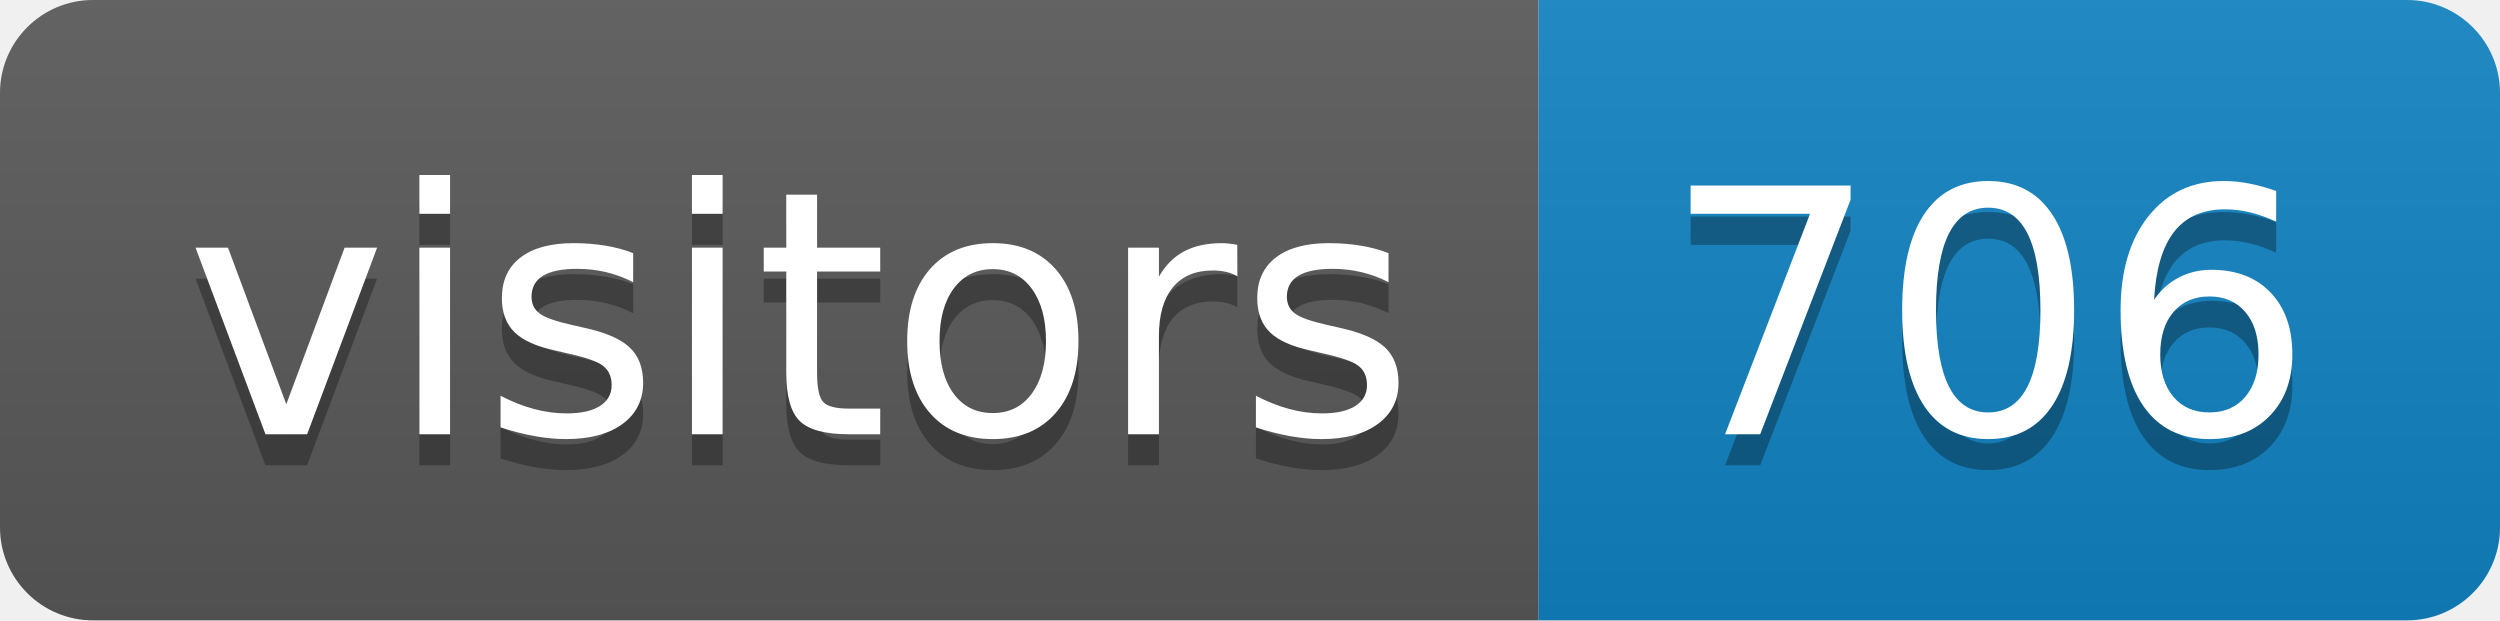
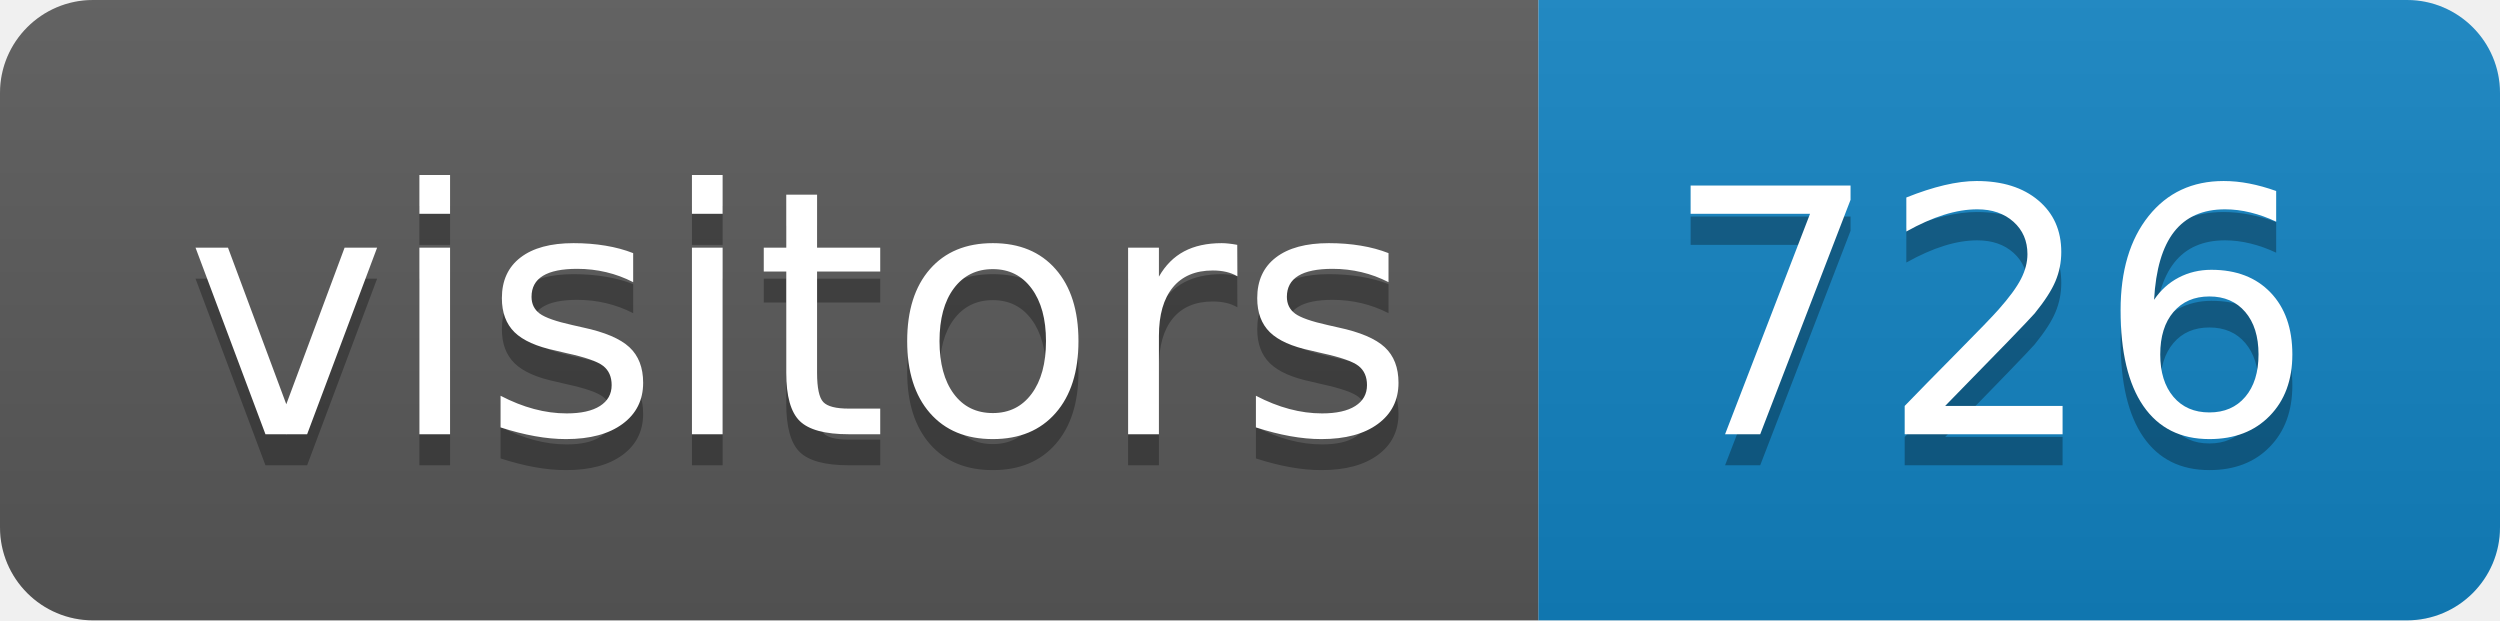
<svg xmlns="http://www.w3.org/2000/svg" height="20" width="80.6">
  <linearGradient id="smooth" x2="0" y2="100%">
    <stop offset="0" stop-color="#bbb" stop-opacity=".1" />
    <stop offset="1" stop-opacity=".1" />
  </linearGradient>
  <clipPath id="round">
    <rect fill="#fff" height="20" rx="3" width="80.6" />
  </clipPath>
  <g clip-path="url(#round)">
    <rect fill="#595959" height="20" width="49.6" />
    <rect fill="#1283c3" height="20" width="31.0" x="49.6" />
    <rect fill="url(#smooth)" height="20" width="80.6" />
  </g>
  <g fill="#fff" font-family="DejaVu Sans,Verdana,Geneva,sans-serif" font-size="110" text-anchor="middle">
    <text fill="#010101" fill-opacity=".3" lengthAdjust="spacing" textLength="396.0" transform="scale(0.1)" x="258.0" y="150">visitors</text>
    <text lengthAdjust="spacing" textLength="396.0" transform="scale(0.1)" x="258.0" y="140">visitors</text>
-     <text fill="#010101" fill-opacity=".3" lengthAdjust="spacing" textLength="210.0" transform="scale(0.1)" x="641.0" y="150">706</text>
-     <text lengthAdjust="spacing" textLength="210.0" transform="scale(0.1)" x="641.0" y="140">706</text>
+     <text fill="#010101" fill-opacity=".3" lengthAdjust="spacing" textLength="210.0" transform="scale(0.1)" x="641.0" y="150">726</text>
+     <text lengthAdjust="spacing" textLength="210.0" transform="scale(0.1)" x="641.0" y="140">726</text>
  </g>
</svg>
